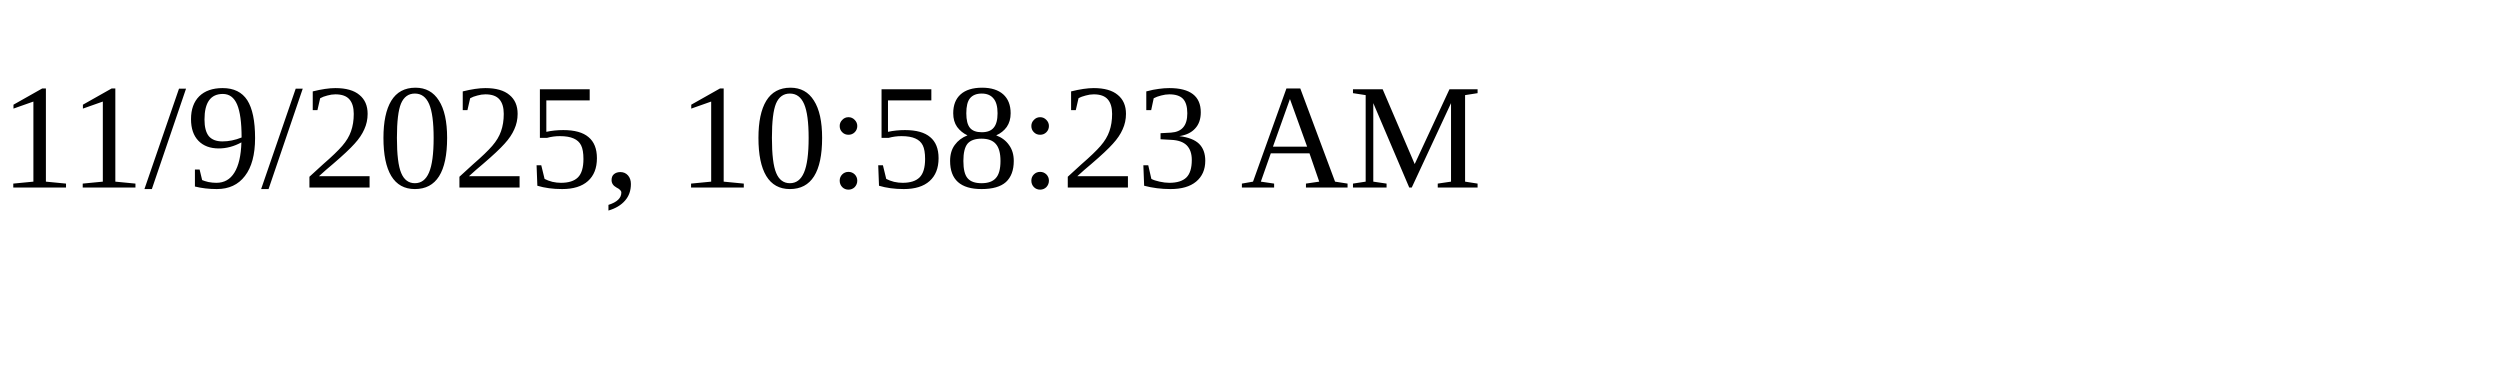
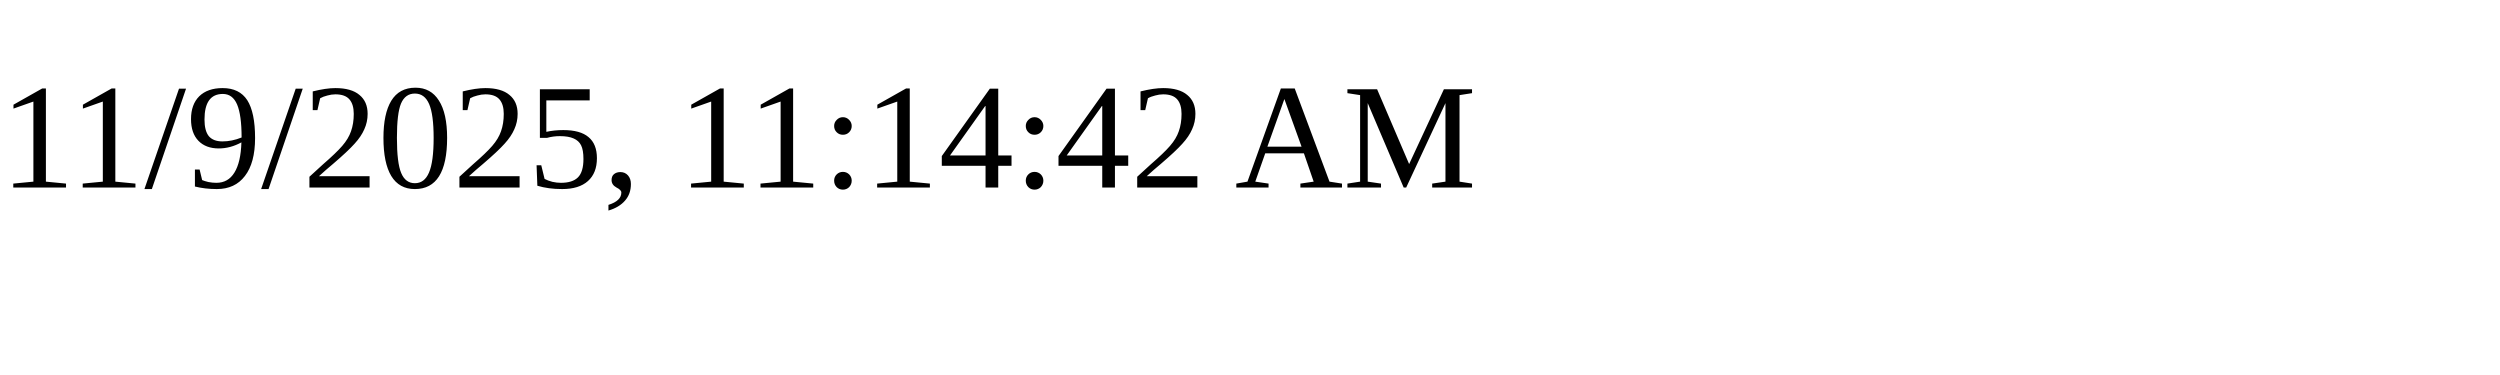
<svg xmlns="http://www.w3.org/2000/svg" height="30" width="200">
-   <text x="0" y="15">11/9/2025, 10:58:23 AM</text>
+   <text x="0" y="15">11/9/2025, 11:14:42 AM</text>
</svg>
